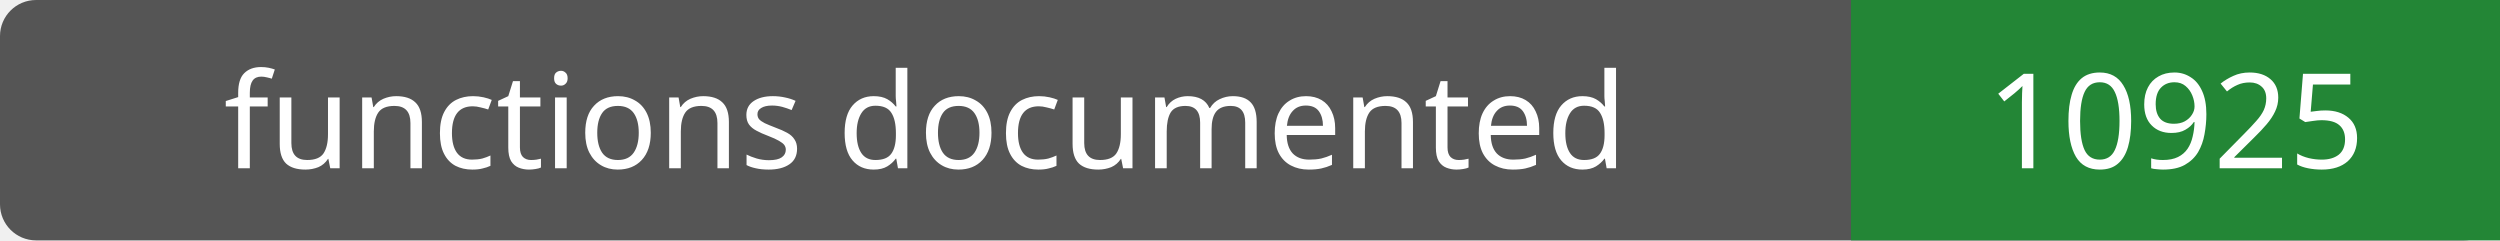
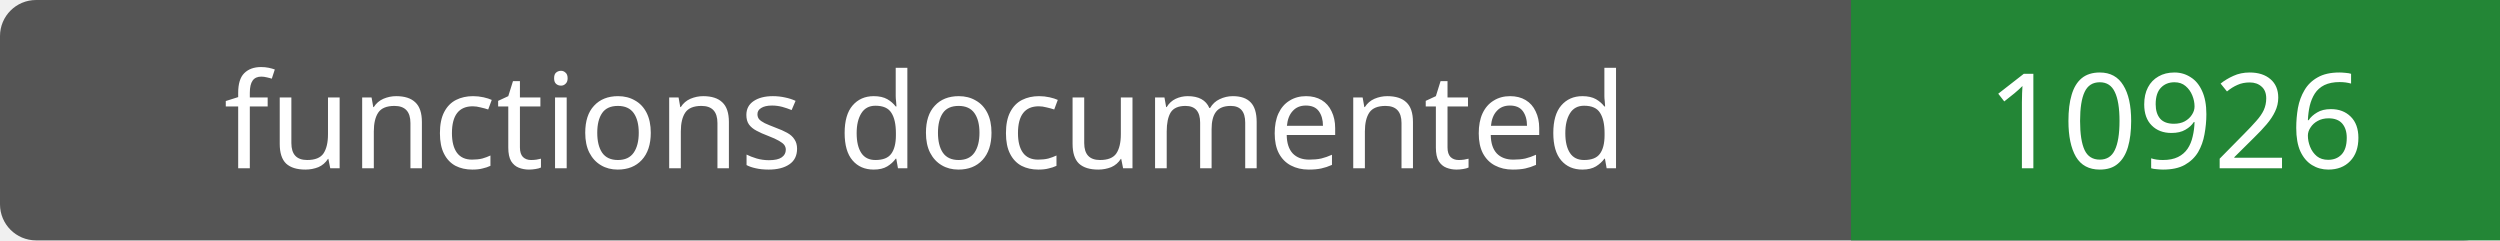
- <svg xmlns="http://www.w3.org/2000/svg" width="208" height="20" role="img" aria-label="functions documented: 10925">
+ <svg xmlns="http://www.w3.org/2000/svg" width="208" height="20" role="img" aria-label="functions documented: 10926">
  <rect width="208" height="20" rx="3" fill="#555" />
  <path fill="#238636" d="M154 0h54v20H154z" />
  <g fill="#fff" text-anchor="middle" font-family="Verdana,sans-serif" font-size="11">
    <text x="77.0" y="14">functions documented</text>
-     <text x="181.0" y="14">10925</text>
+     <text x="181.0" y="14">10926</text>
  </g>
</svg>
